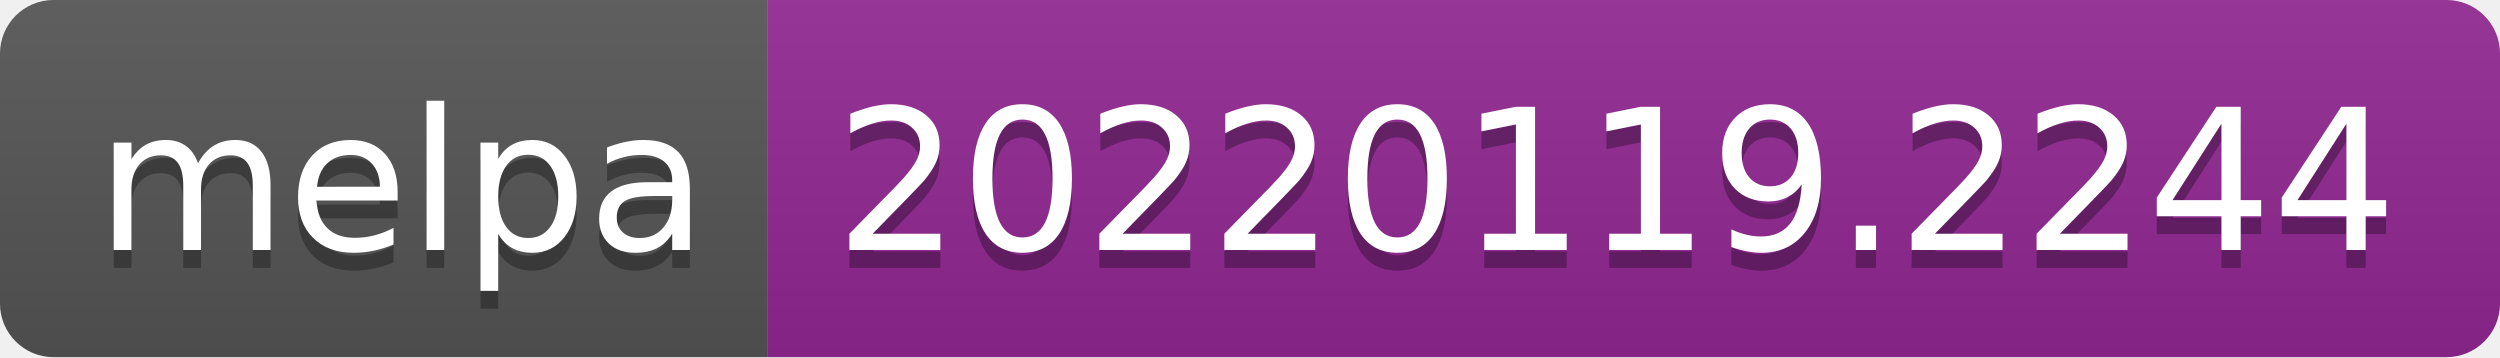
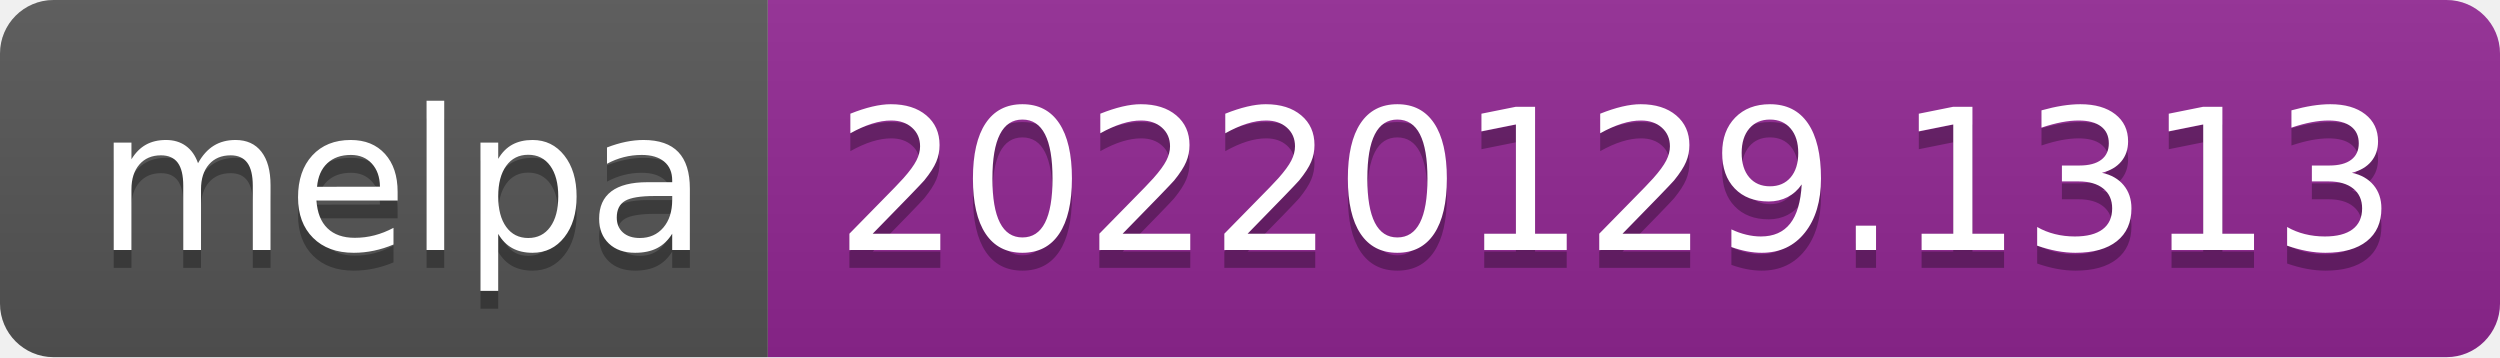
- <svg xmlns="http://www.w3.org/2000/svg" width="140" height="20" role="img" aria-label="melpa: 20220119.2244">
+ <svg xmlns="http://www.w3.org/2000/svg" width="140" height="20" role="img" aria-label="melpa: 20220129.1313">
  <linearGradient id="s" x2="0" y2="100%">
    <stop offset="0" stop-color="#bbb" stop-opacity=".1" />
    <stop offset="1" stop-opacity=".1" />
  </linearGradient>
  <clipPath id="r">
    <rect width="140" height="20" rx="3" fill="#fff" />
  </clipPath>
  <g clip-path="url(#r)">
    <rect width="43" height="20" fill="#555" />
    <rect x="43" width="97" height="20" fill="#922793" />
    <rect width="140" height="20" fill="url(#s)" />
  </g>
  <g fill="#fff" text-anchor="middle" font-family="Verdana,Geneva,DejaVu Sans,sans-serif" text-rendering="geometricPrecision" font-size="110">
    <text aria-hidden="true" x="225" y="150" fill="#010101" fill-opacity=".3" transform="scale(.1)" textLength="330">melpa</text>
    <text x="225" y="140" transform="scale(.1)" fill="#fff" textLength="330">melpa</text>
-     <text aria-hidden="true" x="905" y="150" fill="#010101" fill-opacity=".3" transform="scale(.1)" textLength="870">20220119.2244</text>
-     <text x="905" y="140" transform="scale(.1)" fill="#fff" textLength="870">20220119.2244</text>
+     <text aria-hidden="true" x="905" y="150" fill="#010101" fill-opacity=".3" transform="scale(.1)" textLength="870">20220129.1313</text>
+     <text x="905" y="140" transform="scale(.1)" fill="#fff" textLength="870">20220129.1313</text>
  </g>
</svg>
